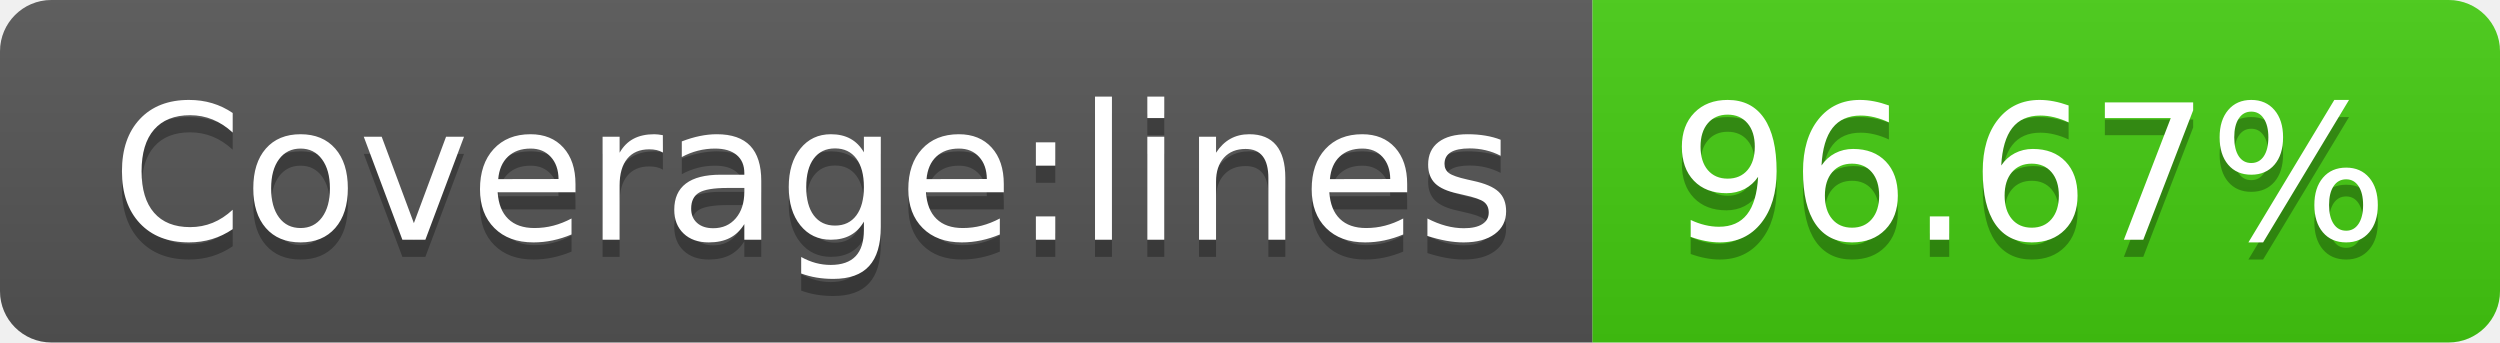
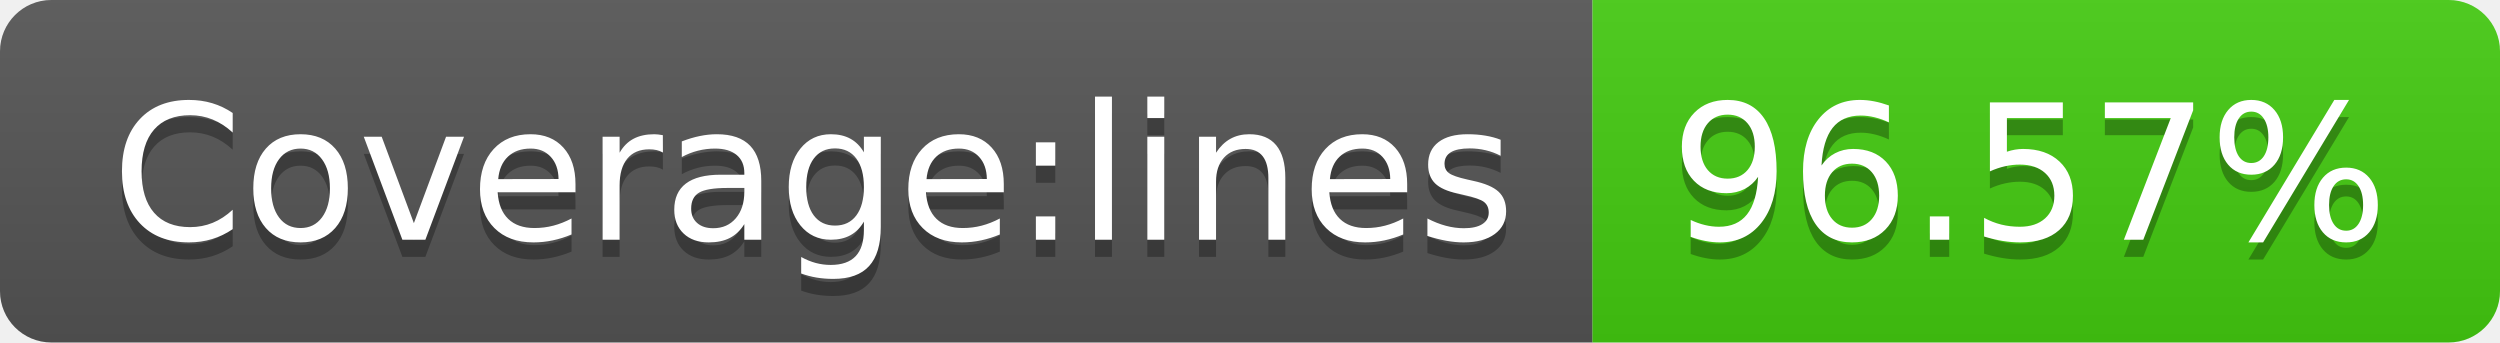
- <svg xmlns="http://www.w3.org/2000/svg" width="146" height="20">
+ <svg xmlns="http://www.w3.org/2000/svg" width="146" height="20" role="img" aria-label="Coverage:lines: 96.57%">
  <linearGradient id="s" x2="0" y2="100%">
    <stop offset="0" stop-color="#bbb" stop-opacity=".1" />
    <stop offset="1" stop-opacity=".1" />
  </linearGradient>
  <clipPath id="r">
    <rect width="146" height="20" rx="3" fill="#fff" />
  </clipPath>
  <g clip-path="url(#r)">
    <rect width="93" height="20" fill="#555" />
    <rect x="93" width="53" height="20" fill="#4c1" />
    <rect width="146" height="20" fill="url(#s)" />
  </g>
  <g fill="#fff" text-anchor="middle" font-family="Verdana,Geneva,DejaVu Sans,sans-serif" text-rendering="geometricPrecision" font-size="110">
-     <text x="475" y="150" fill="#010101" fill-opacity=".3" transform="scale(.1)" textLength="830">Coverage:lines</text>
-     <text x="475" y="140" transform="scale(.1)" textLength="830">Coverage:lines</text>
-     <text x="1185" y="150" fill="#010101" fill-opacity=".3" transform="scale(.1)" textLength="430">96.67%</text>
-     <text x="1185" y="140" transform="scale(.1)" textLength="430">96.67%</text>
+     <text aria-hidden="true" x="475" y="150" fill="#010101" fill-opacity=".3" transform="scale(.1)" textLength="830">Coverage:lines</text>
+     <text x="475" y="140" transform="scale(.1)" fill="#fff" textLength="830">Coverage:lines</text>
+     <text aria-hidden="true" x="1185" y="150" fill="#010101" fill-opacity=".3" transform="scale(.1)" textLength="430">96.57%</text>
+     <text x="1185" y="140" transform="scale(.1)" fill="#fff" textLength="430">96.57%</text>
  </g>
</svg>
